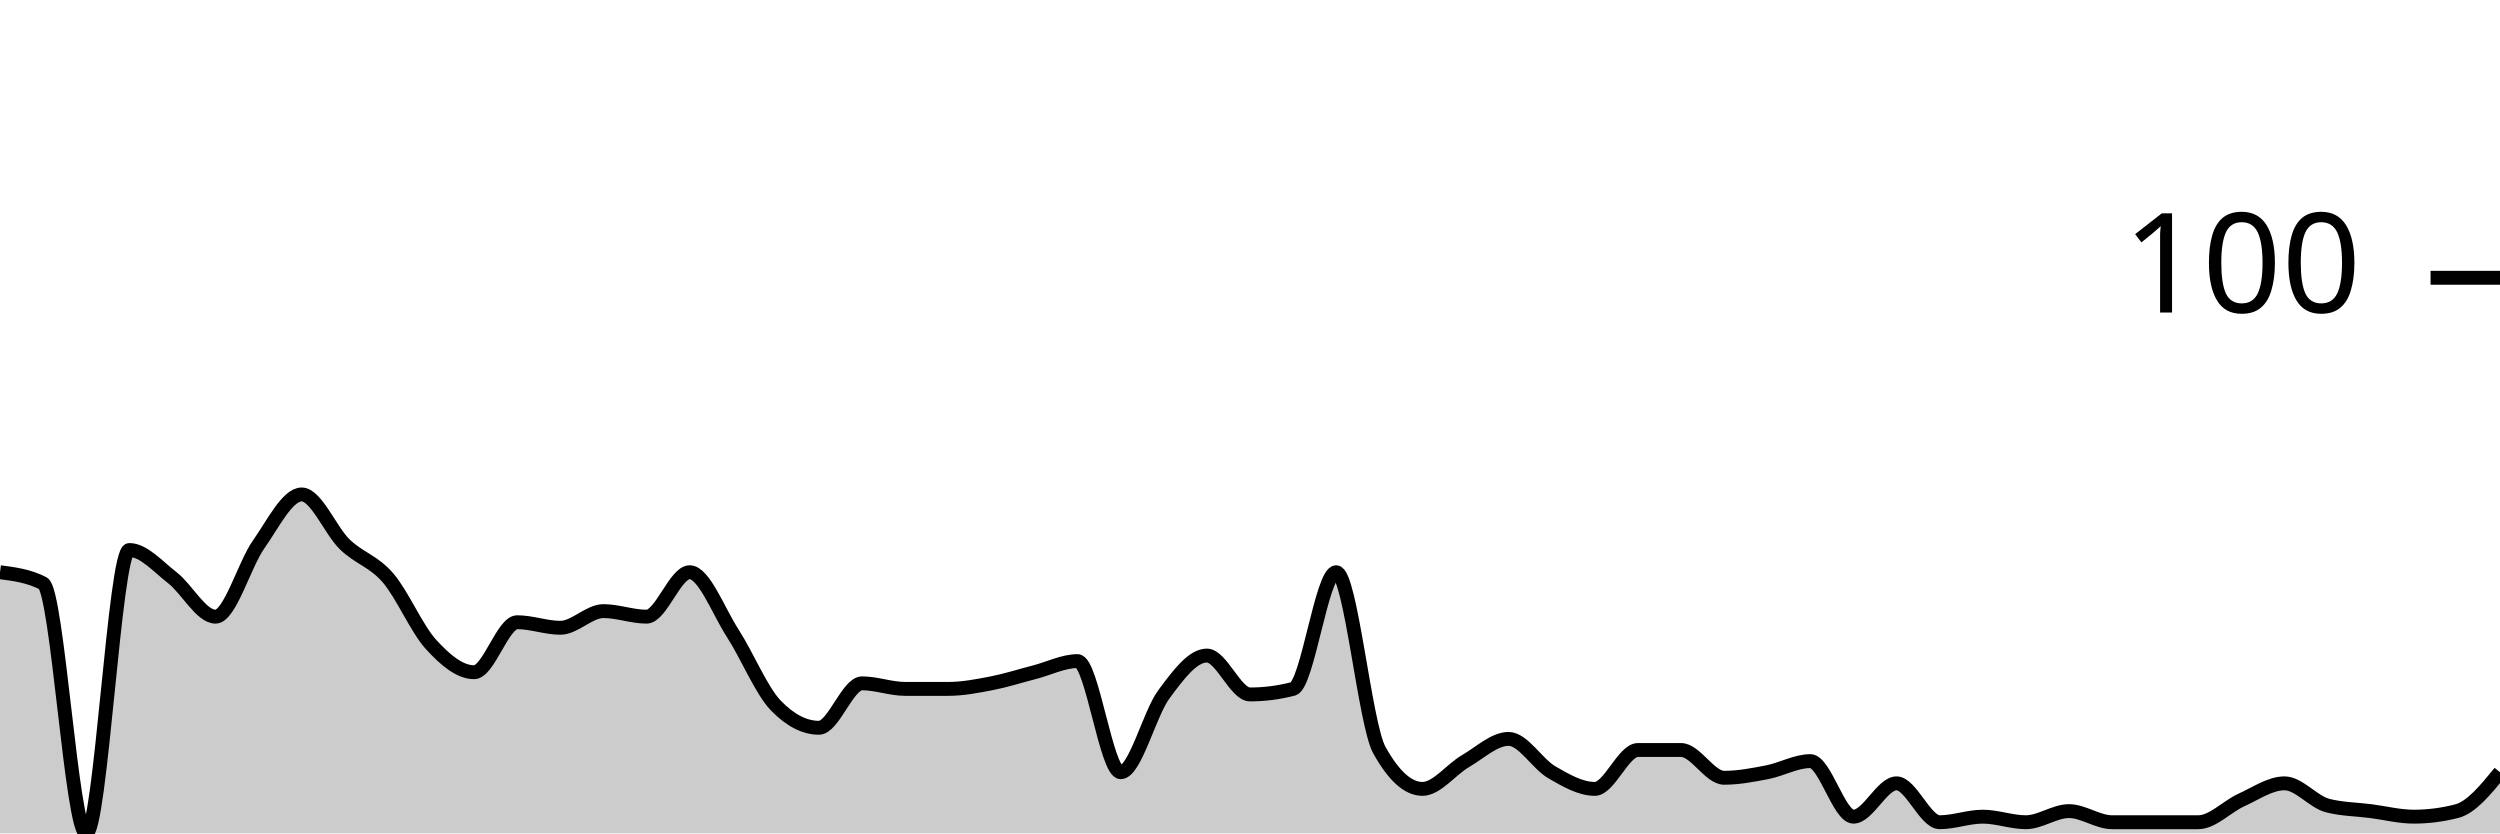
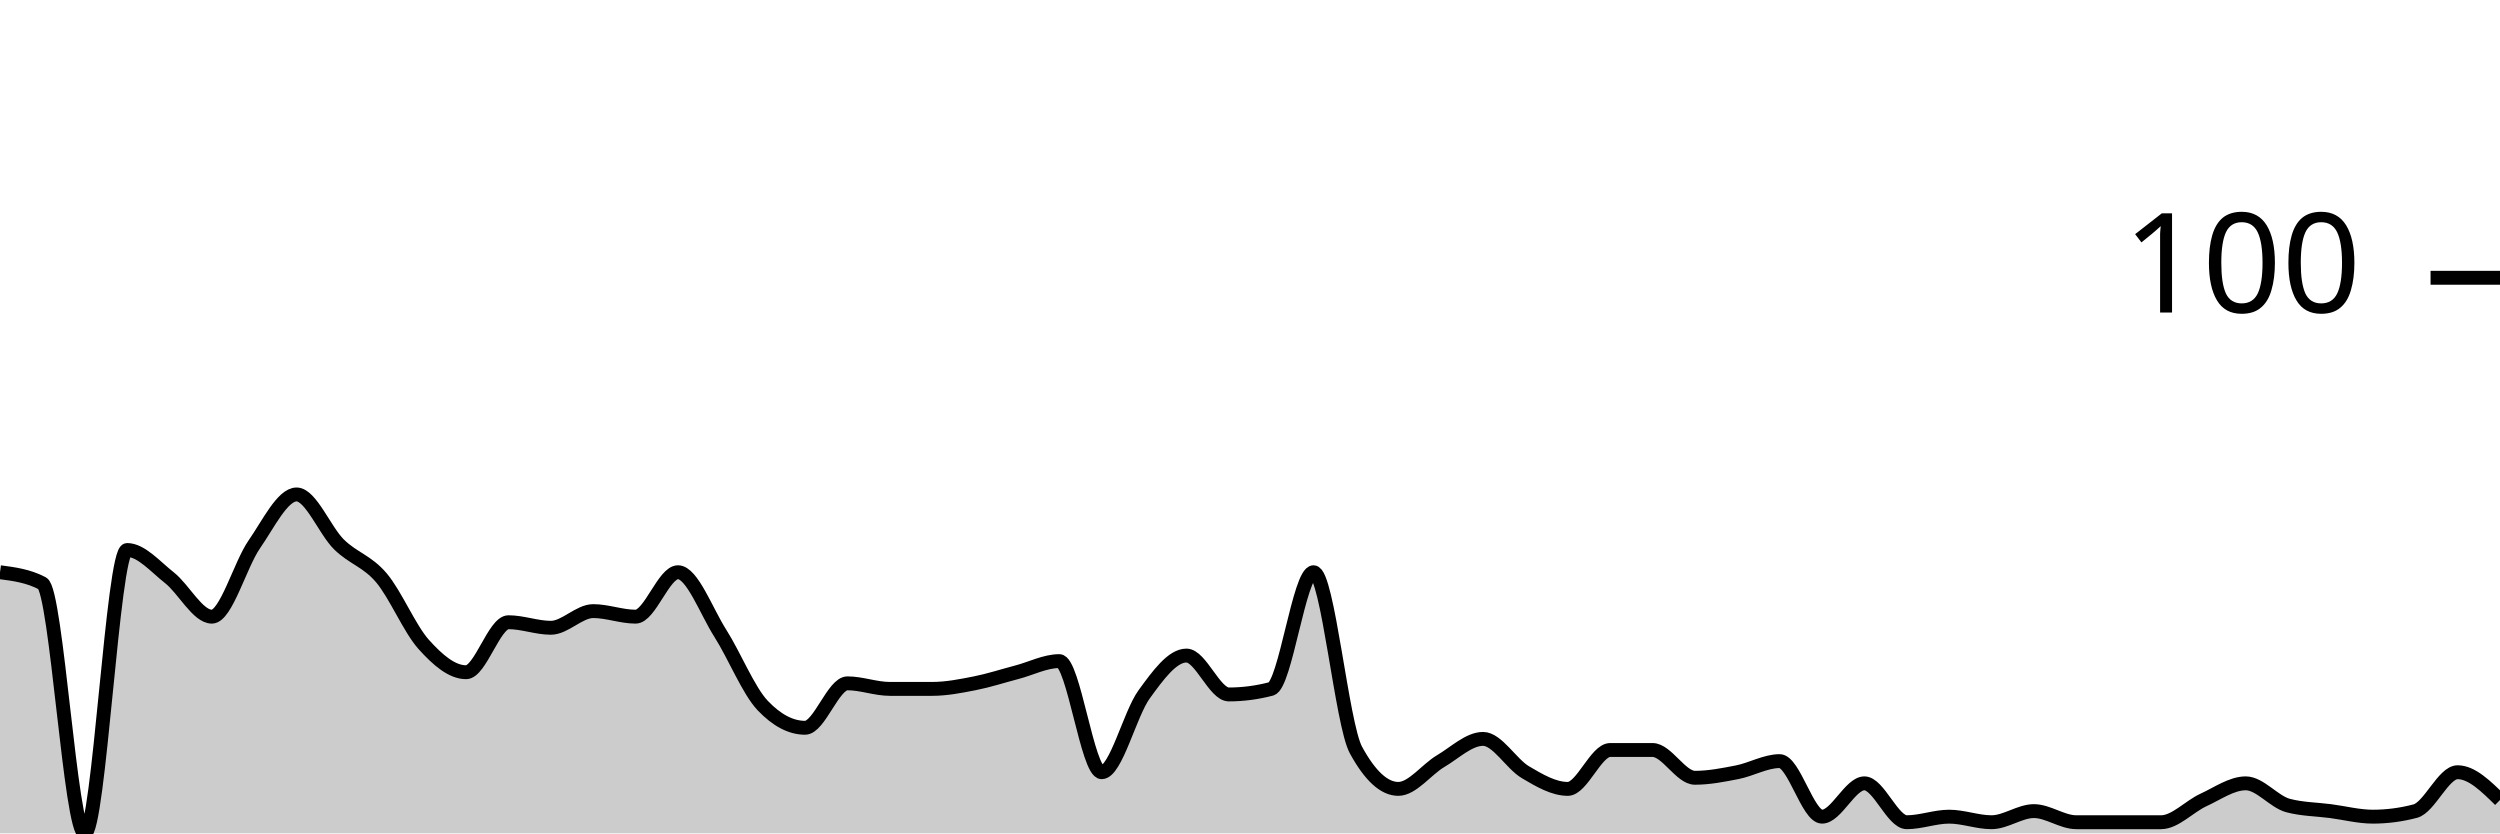
<svg xmlns="http://www.w3.org/2000/svg" viewBox="0 0 180 60">
  <g transform="translate(0,20)">
-     <path class="area" fill="rgba(0, 0, 0, 0.2)" d="M0,21.2C1.034,21.333,2.069,21.467,3.103,22C4.138,22.533,5.172,40,6.207,40C7.241,40,8.276,19.6,9.31,19.6C10.345,19.6,11.379,20.8,12.414,21.6C13.448,22.4,14.483,24.4,15.517,24.4C16.552,24.4,17.586,20.667,18.621,19.2C19.655,17.733,20.69,15.6,21.724,15.6C22.759,15.6,23.793,18.2,24.828,19.2C25.862,20.2,26.897,20.4,27.931,21.6C28.966,22.8,30,25.267,31.034,26.4C32.069,27.533,33.103,28.4,34.138,28.4C35.172,28.4,36.207,24.8,37.241,24.8C38.276,24.8,39.31,25.2,40.345,25.2C41.379,25.2,42.414,24,43.448,24C44.483,24,45.517,24.4,46.552,24.4C47.586,24.4,48.621,21.2,49.655,21.2C50.69,21.2,51.724,24,52.759,25.6C53.793,27.2,54.828,29.733,55.862,30.8C56.897,31.867,57.931,32.4,58.966,32.4C60,32.4,61.034,29.2,62.069,29.2C63.103,29.2,64.138,29.6,65.172,29.6C66.207,29.6,67.241,29.6,68.276,29.6C69.31,29.6,70.345,29.4,71.379,29.2C72.414,29,73.448,28.667,74.483,28.4C75.517,28.133,76.552,27.6,77.586,27.6C78.621,27.6,79.655,35.6,80.69,35.6C81.724,35.6,82.759,31.4,83.793,30C84.828,28.6,85.862,27.2,86.897,27.2C87.931,27.2,88.966,30,90,30C91.034,30,92.069,29.867,93.103,29.6C94.138,29.333,95.172,21.2,96.207,21.2C97.241,21.2,98.276,32.133,99.31,34C100.345,35.867,101.379,36.8,102.414,36.8C103.448,36.8,104.483,35.4,105.517,34.8C106.552,34.2,107.586,33.2,108.621,33.2C109.655,33.2,110.69,35,111.724,35.6C112.759,36.2,113.793,36.8,114.828,36.8C115.862,36.8,116.897,34,117.931,34C118.966,34,120,34,121.034,34C122.069,34,123.103,36,124.138,36C125.172,36,126.207,35.8,127.241,35.6C128.276,35.4,129.31,34.8,130.345,34.8C131.379,34.8,132.414,38.8,133.448,38.8C134.483,38.8,135.517,36.4,136.552,36.4C137.586,36.4,138.621,39.2,139.655,39.2C140.69,39.2,141.724,38.8,142.759,38.8C143.793,38.8,144.828,39.2,145.862,39.2C146.897,39.2,147.931,38.4,148.966,38.4C150,38.4,151.034,39.2,152.069,39.2C153.103,39.2,154.138,39.2,155.172,39.2C156.207,39.2,157.241,39.2,158.276,39.2C159.31,39.2,160.345,38.067,161.379,37.6C162.414,37.133,163.448,36.4,164.483,36.4C165.517,36.4,166.552,37.733,167.586,38C168.621,38.267,169.655,38.267,170.69,38.4C171.724,38.533,172.759,38.8,173.793,38.8C174.828,38.8,175.862,38.667,176.897,38.4C177.931,38.133,178.966,36.867,180,35.6L180,40C178.966,40,177.931,40,176.897,40C175.862,40,174.828,40,173.793,40C172.759,40,171.724,40,170.69,40C169.655,40,168.621,40,167.586,40C166.552,40,165.517,40,164.483,40C163.448,40,162.414,40,161.379,40C160.345,40,159.31,40,158.276,40C157.241,40,156.207,40,155.172,40C154.138,40,153.103,40,152.069,40C151.034,40,150,40,148.966,40C147.931,40,146.897,40,145.862,40C144.828,40,143.793,40,142.759,40C141.724,40,140.69,40,139.655,40C138.621,40,137.586,40,136.552,40C135.517,40,134.483,40,133.448,40C132.414,40,131.379,40,130.345,40C129.31,40,128.276,40,127.241,40C126.207,40,125.172,40,124.138,40C123.103,40,122.069,40,121.034,40C120,40,118.966,40,117.931,40C116.897,40,115.862,40,114.828,40C113.793,40,112.759,40,111.724,40C110.69,40,109.655,40,108.621,40C107.586,40,106.552,40,105.517,40C104.483,40,103.448,40,102.414,40C101.379,40,100.345,40,99.31,40C98.276,40,97.241,40,96.207,40C95.172,40,94.138,40,93.103,40C92.069,40,91.034,40,90,40C88.966,40,87.931,40,86.897,40C85.862,40,84.828,40,83.793,40C82.759,40,81.724,40,80.69,40C79.655,40,78.621,40,77.586,40C76.552,40,75.517,40,74.483,40C73.448,40,72.414,40,71.379,40C70.345,40,69.31,40,68.276,40C67.241,40,66.207,40,65.172,40C64.138,40,63.103,40,62.069,40C61.034,40,60,40,58.966,40C57.931,40,56.897,40,55.862,40C54.828,40,53.793,40,52.759,40C51.724,40,50.69,40,49.655,40C48.621,40,47.586,40,46.552,40C45.517,40,44.483,40,43.448,40C42.414,40,41.379,40,40.345,40C39.31,40,38.276,40,37.241,40C36.207,40,35.172,40,34.138,40C33.103,40,32.069,40,31.034,40C30,40,28.966,40,27.931,40C26.897,40,25.862,40,24.828,40C23.793,40,22.759,40,21.724,40C20.69,40,19.655,40,18.621,40C17.586,40,16.552,40,15.517,40C14.483,40,13.448,40,12.414,40C11.379,40,10.345,40,9.31,40C8.276,40,7.241,40,6.207,40C5.172,40,4.138,40,3.103,40C2.069,40,1.034,40,0,40Z" />
-     <path class="line" stroke="black" fill="none" d="M0,21.2C1.034,21.333,2.069,21.467,3.103,22C4.138,22.533,5.172,40,6.207,40C7.241,40,8.276,19.6,9.31,19.6C10.345,19.6,11.379,20.8,12.414,21.6C13.448,22.4,14.483,24.4,15.517,24.4C16.552,24.4,17.586,20.667,18.621,19.2C19.655,17.733,20.69,15.6,21.724,15.6C22.759,15.6,23.793,18.2,24.828,19.2C25.862,20.2,26.897,20.4,27.931,21.6C28.966,22.8,30,25.267,31.034,26.4C32.069,27.533,33.103,28.4,34.138,28.4C35.172,28.4,36.207,24.8,37.241,24.8C38.276,24.8,39.31,25.2,40.345,25.2C41.379,25.2,42.414,24,43.448,24C44.483,24,45.517,24.4,46.552,24.4C47.586,24.4,48.621,21.2,49.655,21.2C50.69,21.2,51.724,24,52.759,25.6C53.793,27.2,54.828,29.733,55.862,30.8C56.897,31.867,57.931,32.4,58.966,32.4C60,32.4,61.034,29.2,62.069,29.2C63.103,29.2,64.138,29.6,65.172,29.6C66.207,29.6,67.241,29.6,68.276,29.6C69.31,29.6,70.345,29.4,71.379,29.2C72.414,29,73.448,28.667,74.483,28.4C75.517,28.133,76.552,27.6,77.586,27.6C78.621,27.6,79.655,35.6,80.69,35.6C81.724,35.6,82.759,31.4,83.793,30C84.828,28.6,85.862,27.2,86.897,27.2C87.931,27.2,88.966,30,90,30C91.034,30,92.069,29.867,93.103,29.6C94.138,29.333,95.172,21.2,96.207,21.2C97.241,21.2,98.276,32.133,99.31,34C100.345,35.867,101.379,36.8,102.414,36.8C103.448,36.8,104.483,35.4,105.517,34.8C106.552,34.2,107.586,33.2,108.621,33.2C109.655,33.2,110.69,35,111.724,35.6C112.759,36.2,113.793,36.8,114.828,36.8C115.862,36.8,116.897,34,117.931,34C118.966,34,120,34,121.034,34C122.069,34,123.103,36,124.138,36C125.172,36,126.207,35.8,127.241,35.6C128.276,35.4,129.31,34.8,130.345,34.8C131.379,34.8,132.414,38.8,133.448,38.8C134.483,38.8,135.517,36.4,136.552,36.4C137.586,36.4,138.621,39.2,139.655,39.2C140.69,39.2,141.724,38.8,142.759,38.8C143.793,38.8,144.828,39.2,145.862,39.2C146.897,39.2,147.931,38.4,148.966,38.4C150,38.4,151.034,39.2,152.069,39.2C153.103,39.2,154.138,39.2,155.172,39.2C156.207,39.2,157.241,39.2,158.276,39.2C159.31,39.2,160.345,38.067,161.379,37.6C162.414,37.133,163.448,36.4,164.483,36.4C165.517,36.4,166.552,37.733,167.586,38C168.621,38.267,169.655,38.267,170.69,38.4C171.724,38.533,172.759,38.8,173.793,38.8C174.828,38.8,175.862,38.667,176.897,38.4C177.931,38.133,178.966,36.867,180,35.6" />
+     <path class="area" fill="rgba(0, 0, 0, 0.2)" d="M0,21.2C1.017,21.333,2.034,21.467,3.051,22C4.068,22.533,5.085,40,6.102,40C7.119,40,8.136,19.6,9.153,19.6C10.169,19.6,11.186,20.8,12.203,21.6C13.22,22.4,14.237,24.4,15.254,24.4C16.271,24.4,17.288,20.667,18.305,19.2C19.322,17.733,20.339,15.6,21.356,15.6C22.373,15.6,23.39,18.2,24.407,19.2C25.424,20.2,26.441,20.4,27.458,21.6C28.475,22.8,29.492,25.267,30.508,26.4C31.525,27.533,32.542,28.4,33.559,28.4C34.576,28.4,35.593,24.8,36.61,24.8C37.627,24.8,38.644,25.2,39.661,25.2C40.678,25.2,41.695,24,42.712,24C43.729,24,44.746,24.4,45.763,24.4C46.78,24.4,47.797,21.2,48.814,21.2C49.831,21.2,50.847,24,51.864,25.6C52.881,27.2,53.898,29.733,54.915,30.8C55.932,31.867,56.949,32.4,57.966,32.4C58.983,32.4,60,29.2,61.017,29.2C62.034,29.2,63.051,29.6,64.068,29.6C65.085,29.6,66.102,29.6,67.119,29.6C68.136,29.6,69.153,29.4,70.169,29.2C71.186,29,72.203,28.667,73.22,28.4C74.237,28.133,75.254,27.6,76.271,27.6C77.288,27.6,78.305,35.6,79.322,35.6C80.339,35.6,81.356,31.4,82.373,30C83.39,28.6,84.407,27.2,85.424,27.2C86.441,27.2,87.458,30,88.475,30C89.492,30,90.508,29.867,91.525,29.6C92.542,29.333,93.559,21.2,94.576,21.2C95.593,21.2,96.61,32.133,97.627,34C98.644,35.867,99.661,36.8,100.678,36.8C101.695,36.8,102.712,35.4,103.729,34.8C104.746,34.2,105.763,33.2,106.78,33.2C107.797,33.2,108.814,35,109.831,35.6C110.847,36.2,111.864,36.8,112.881,36.8C113.898,36.8,114.915,34,115.932,34C116.949,34,117.966,34,118.983,34C120,34,121.017,36,122.034,36C123.051,36,124.068,35.8,125.085,35.6C126.102,35.4,127.119,34.8,128.136,34.8C129.153,34.8,130.169,38.8,131.186,38.8C132.203,38.8,133.22,36.4,134.237,36.4C135.254,36.4,136.271,39.2,137.288,39.2C138.305,39.2,139.322,38.8,140.339,38.8C141.356,38.8,142.373,39.2,143.39,39.2C144.407,39.2,145.424,38.4,146.441,38.4C147.458,38.4,148.475,39.2,149.492,39.2C150.508,39.2,151.525,39.2,152.542,39.2C153.559,39.2,154.576,39.2,155.593,39.2C156.61,39.2,157.627,38.067,158.644,37.6C159.661,37.133,160.678,36.4,161.695,36.4C162.712,36.4,163.729,37.733,164.746,38C165.763,38.267,166.78,38.267,167.797,38.4C168.814,38.533,169.831,38.8,170.847,38.8C171.864,38.8,172.881,38.667,173.898,38.4C174.915,38.133,175.932,35.6,176.949,35.6C177.966,35.6,178.983,36.6,180,37.6L180,40C178.983,40,177.966,40,176.949,40C175.932,40,174.915,40,173.898,40C172.881,40,171.864,40,170.847,40C169.831,40,168.814,40,167.797,40C166.78,40,165.763,40,164.746,40C163.729,40,162.712,40,161.695,40C160.678,40,159.661,40,158.644,40C157.627,40,156.61,40,155.593,40C154.576,40,153.559,40,152.542,40C151.525,40,150.508,40,149.492,40C148.475,40,147.458,40,146.441,40C145.424,40,144.407,40,143.39,40C142.373,40,141.356,40,140.339,40C139.322,40,138.305,40,137.288,40C136.271,40,135.254,40,134.237,40C133.22,40,132.203,40,131.186,40C130.169,40,129.153,40,128.136,40C127.119,40,126.102,40,125.085,40C124.068,40,123.051,40,122.034,40C121.017,40,120,40,118.983,40C117.966,40,116.949,40,115.932,40C114.915,40,113.898,40,112.881,40C111.864,40,110.847,40,109.831,40C108.814,40,107.797,40,106.78,40C105.763,40,104.746,40,103.729,40C102.712,40,101.695,40,100.678,40C99.661,40,98.644,40,97.627,40C96.61,40,95.593,40,94.576,40C93.559,40,92.542,40,91.525,40C90.508,40,89.492,40,88.475,40C87.458,40,86.441,40,85.424,40C84.407,40,83.39,40,82.373,40C81.356,40,80.339,40,79.322,40C78.305,40,77.288,40,76.271,40C75.254,40,74.237,40,73.22,40C72.203,40,71.186,40,70.169,40C69.153,40,68.136,40,67.119,40C66.102,40,65.085,40,64.068,40C63.051,40,62.034,40,61.017,40C60,40,58.983,40,57.966,40C56.949,40,55.932,40,54.915,40C53.898,40,52.881,40,51.864,40C50.847,40,49.831,40,48.814,40C47.797,40,46.78,40,45.763,40C44.746,40,43.729,40,42.712,40C41.695,40,40.678,40,39.661,40C38.644,40,37.627,40,36.61,40C35.593,40,34.576,40,33.559,40C32.542,40,31.525,40,30.508,40C29.492,40,28.475,40,27.458,40C26.441,40,25.424,40,24.407,40C23.39,40,22.373,40,21.356,40C20.339,40,19.322,40,18.305,40C17.288,40,16.271,40,15.254,40C14.237,40,13.22,40,12.203,40C11.186,40,10.169,40,9.153,40C8.136,40,7.119,40,6.102,40C5.085,40,4.068,40,3.051,40C2.034,40,1.017,40,0,40Z" />
+     <path class="line" stroke="black" fill="none" d="M0,21.2C1.017,21.333,2.034,21.467,3.051,22C4.068,22.533,5.085,40,6.102,40C7.119,40,8.136,19.6,9.153,19.6C10.169,19.6,11.186,20.8,12.203,21.6C13.22,22.4,14.237,24.4,15.254,24.4C16.271,24.4,17.288,20.667,18.305,19.2C19.322,17.733,20.339,15.6,21.356,15.6C22.373,15.6,23.39,18.2,24.407,19.2C25.424,20.2,26.441,20.4,27.458,21.6C28.475,22.8,29.492,25.267,30.508,26.4C31.525,27.533,32.542,28.4,33.559,28.4C34.576,28.4,35.593,24.8,36.61,24.8C37.627,24.8,38.644,25.2,39.661,25.2C40.678,25.2,41.695,24,42.712,24C43.729,24,44.746,24.4,45.763,24.4C46.78,24.4,47.797,21.2,48.814,21.2C49.831,21.2,50.847,24,51.864,25.6C52.881,27.2,53.898,29.733,54.915,30.8C55.932,31.867,56.949,32.4,57.966,32.4C58.983,32.4,60,29.2,61.017,29.2C62.034,29.2,63.051,29.6,64.068,29.6C65.085,29.6,66.102,29.6,67.119,29.6C68.136,29.6,69.153,29.4,70.169,29.2C71.186,29,72.203,28.667,73.22,28.4C74.237,28.133,75.254,27.6,76.271,27.6C77.288,27.6,78.305,35.6,79.322,35.6C80.339,35.6,81.356,31.4,82.373,30C83.39,28.6,84.407,27.2,85.424,27.2C86.441,27.2,87.458,30,88.475,30C89.492,30,90.508,29.867,91.525,29.6C92.542,29.333,93.559,21.2,94.576,21.2C95.593,21.2,96.61,32.133,97.627,34C98.644,35.867,99.661,36.8,100.678,36.8C101.695,36.8,102.712,35.4,103.729,34.8C104.746,34.2,105.763,33.2,106.78,33.2C107.797,33.2,108.814,35,109.831,35.6C110.847,36.2,111.864,36.8,112.881,36.8C113.898,36.8,114.915,34,115.932,34C116.949,34,117.966,34,118.983,34C120,34,121.017,36,122.034,36C123.051,36,124.068,35.8,125.085,35.6C126.102,35.4,127.119,34.8,128.136,34.8C129.153,34.8,130.169,38.8,131.186,38.8C132.203,38.8,133.22,36.4,134.237,36.4C135.254,36.4,136.271,39.2,137.288,39.2C138.305,39.2,139.322,38.8,140.339,38.8C141.356,38.8,142.373,39.2,143.39,39.2C144.407,39.2,145.424,38.4,146.441,38.4C147.458,38.4,148.475,39.2,149.492,39.2C150.508,39.2,151.525,39.2,152.542,39.2C153.559,39.2,154.576,39.2,155.593,39.2C156.61,39.2,157.627,38.067,158.644,37.6C159.661,37.133,160.678,36.4,161.695,36.4C162.712,36.4,163.729,37.733,164.746,38C165.763,38.267,166.78,38.267,167.797,38.4C168.814,38.533,169.831,38.8,170.847,38.8C171.864,38.8,172.881,38.667,173.898,38.4C174.915,38.133,175.932,35.6,176.949,35.6C177.966,35.6,178.983,36.6,180,37.6" />
    <path class="axis-ceiling" stroke-width="1" stroke="black" fill="none" d="M175,0L180,0" />
    <text class="axis-ceiling-label" font-family="sans-serif" text-anchor="end" font-size="10px" x="170" y="2.5">100</text>
  </g>
</svg>
